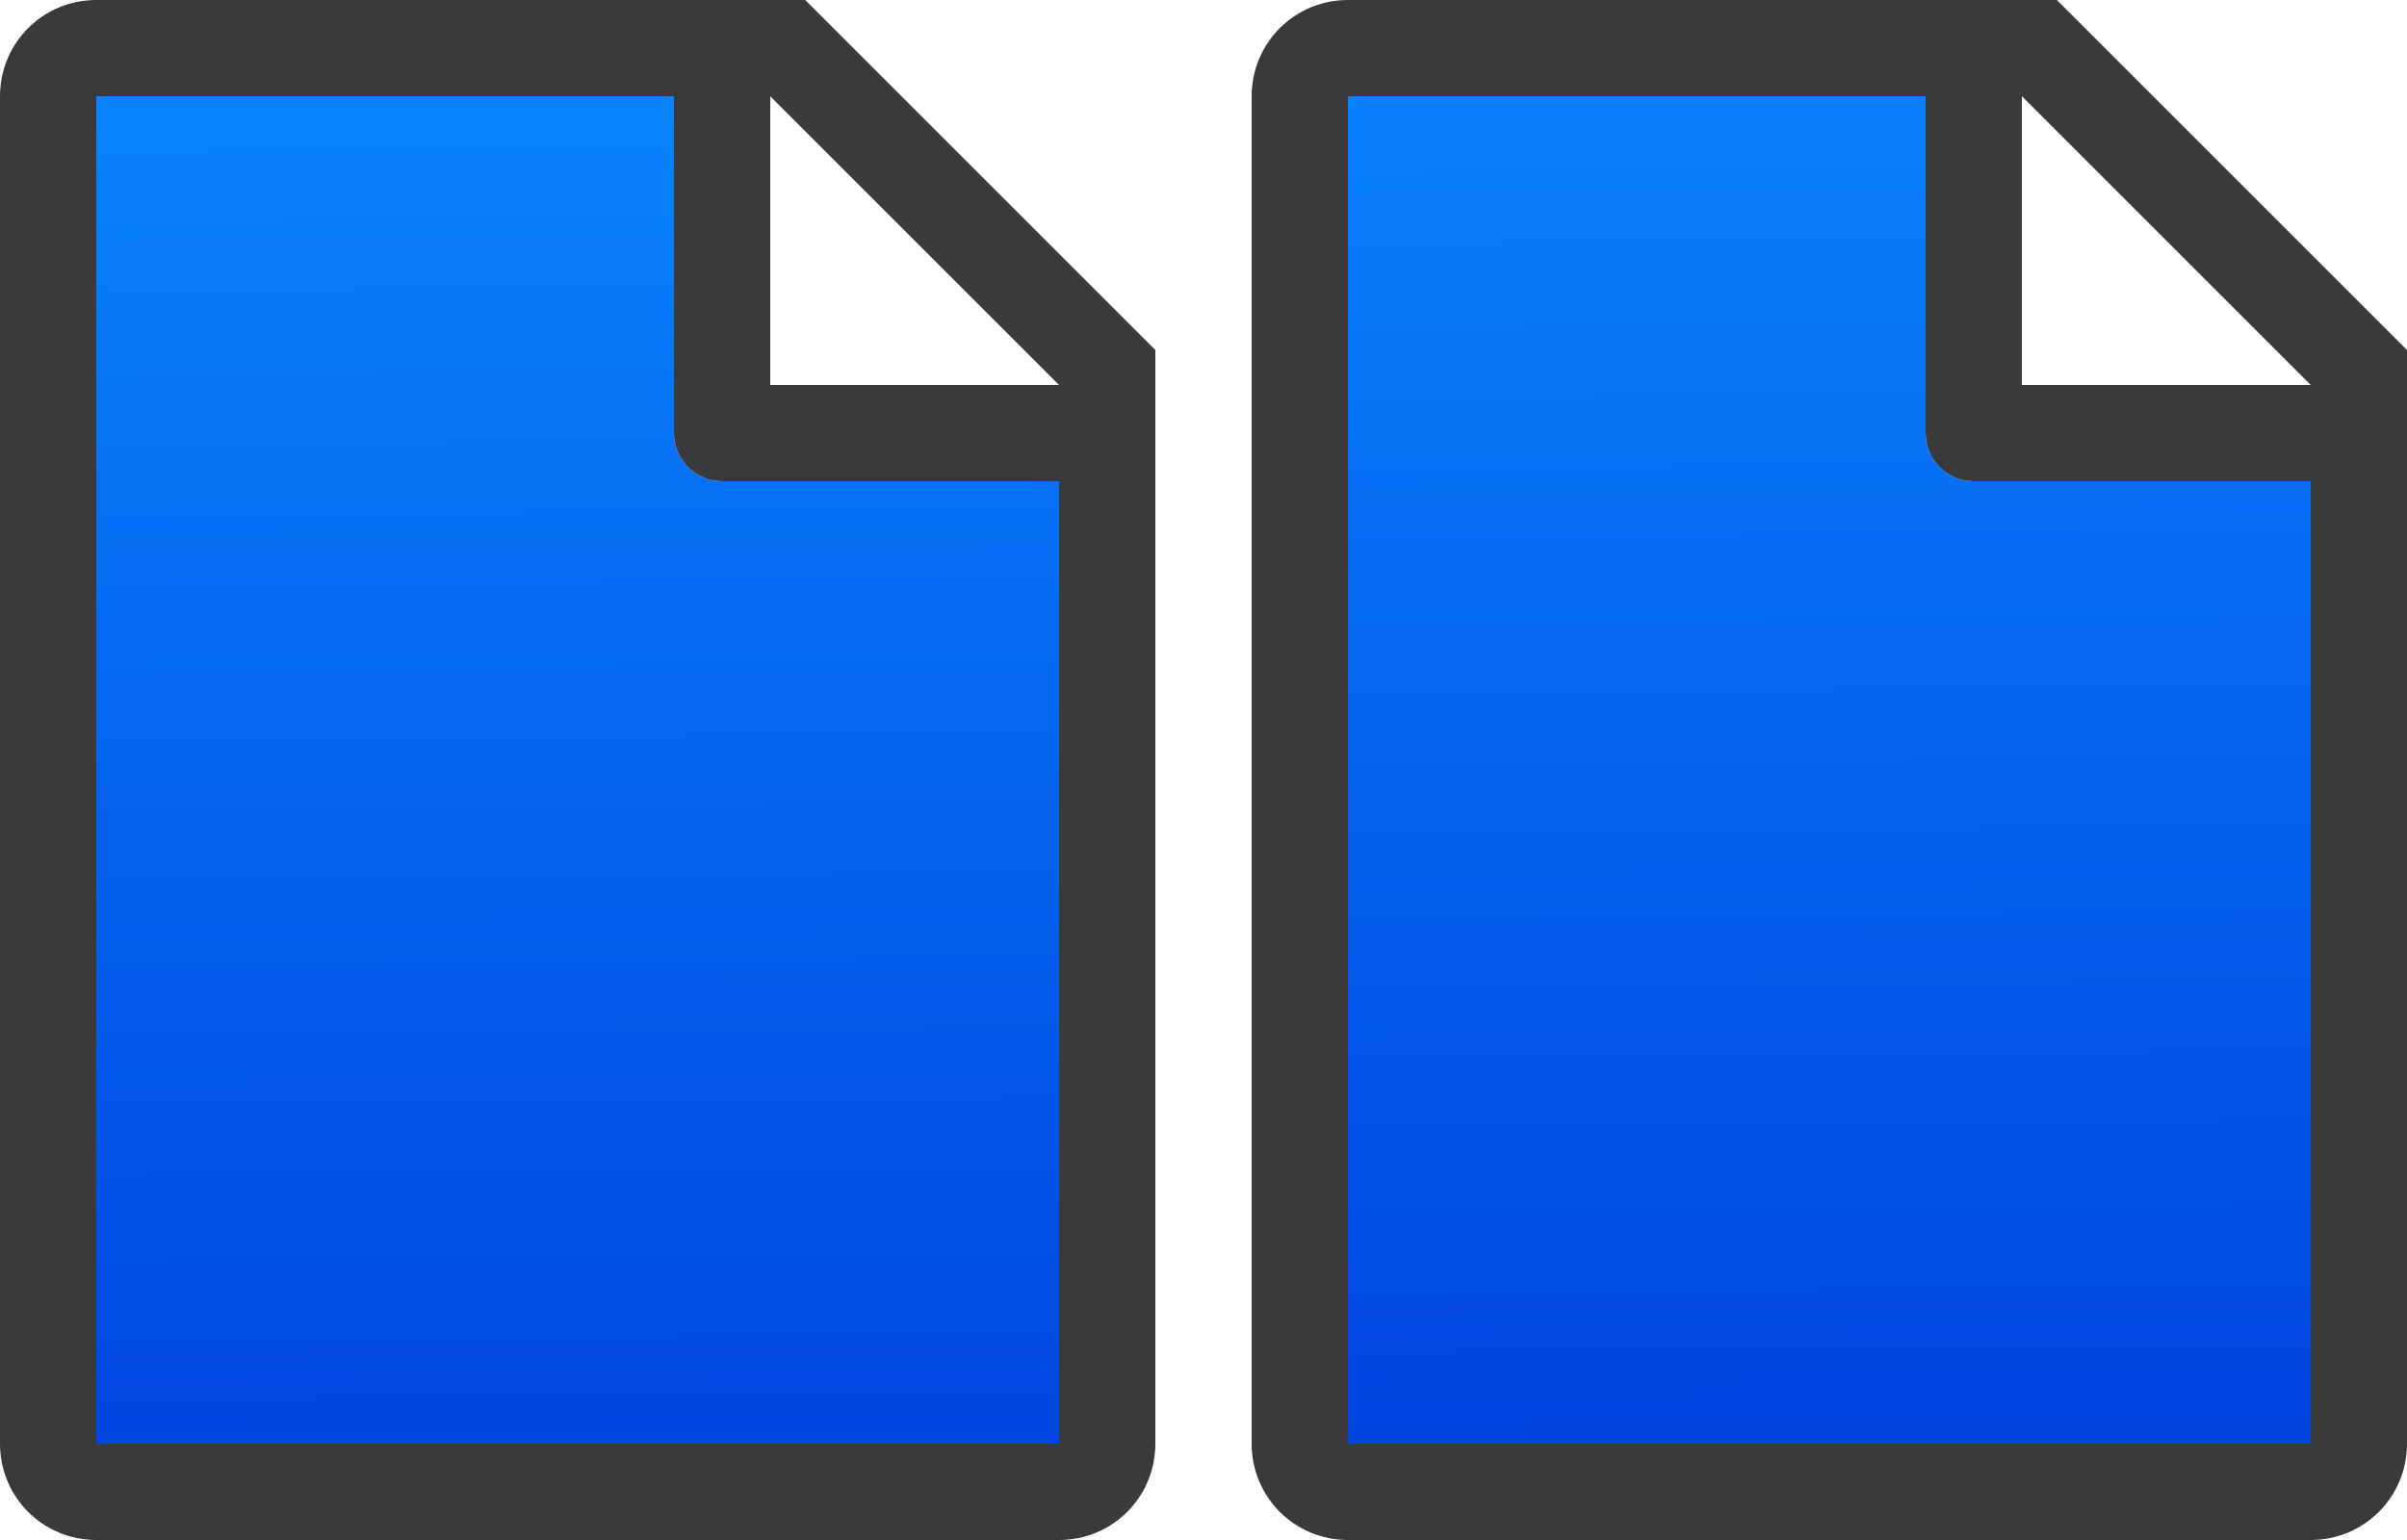
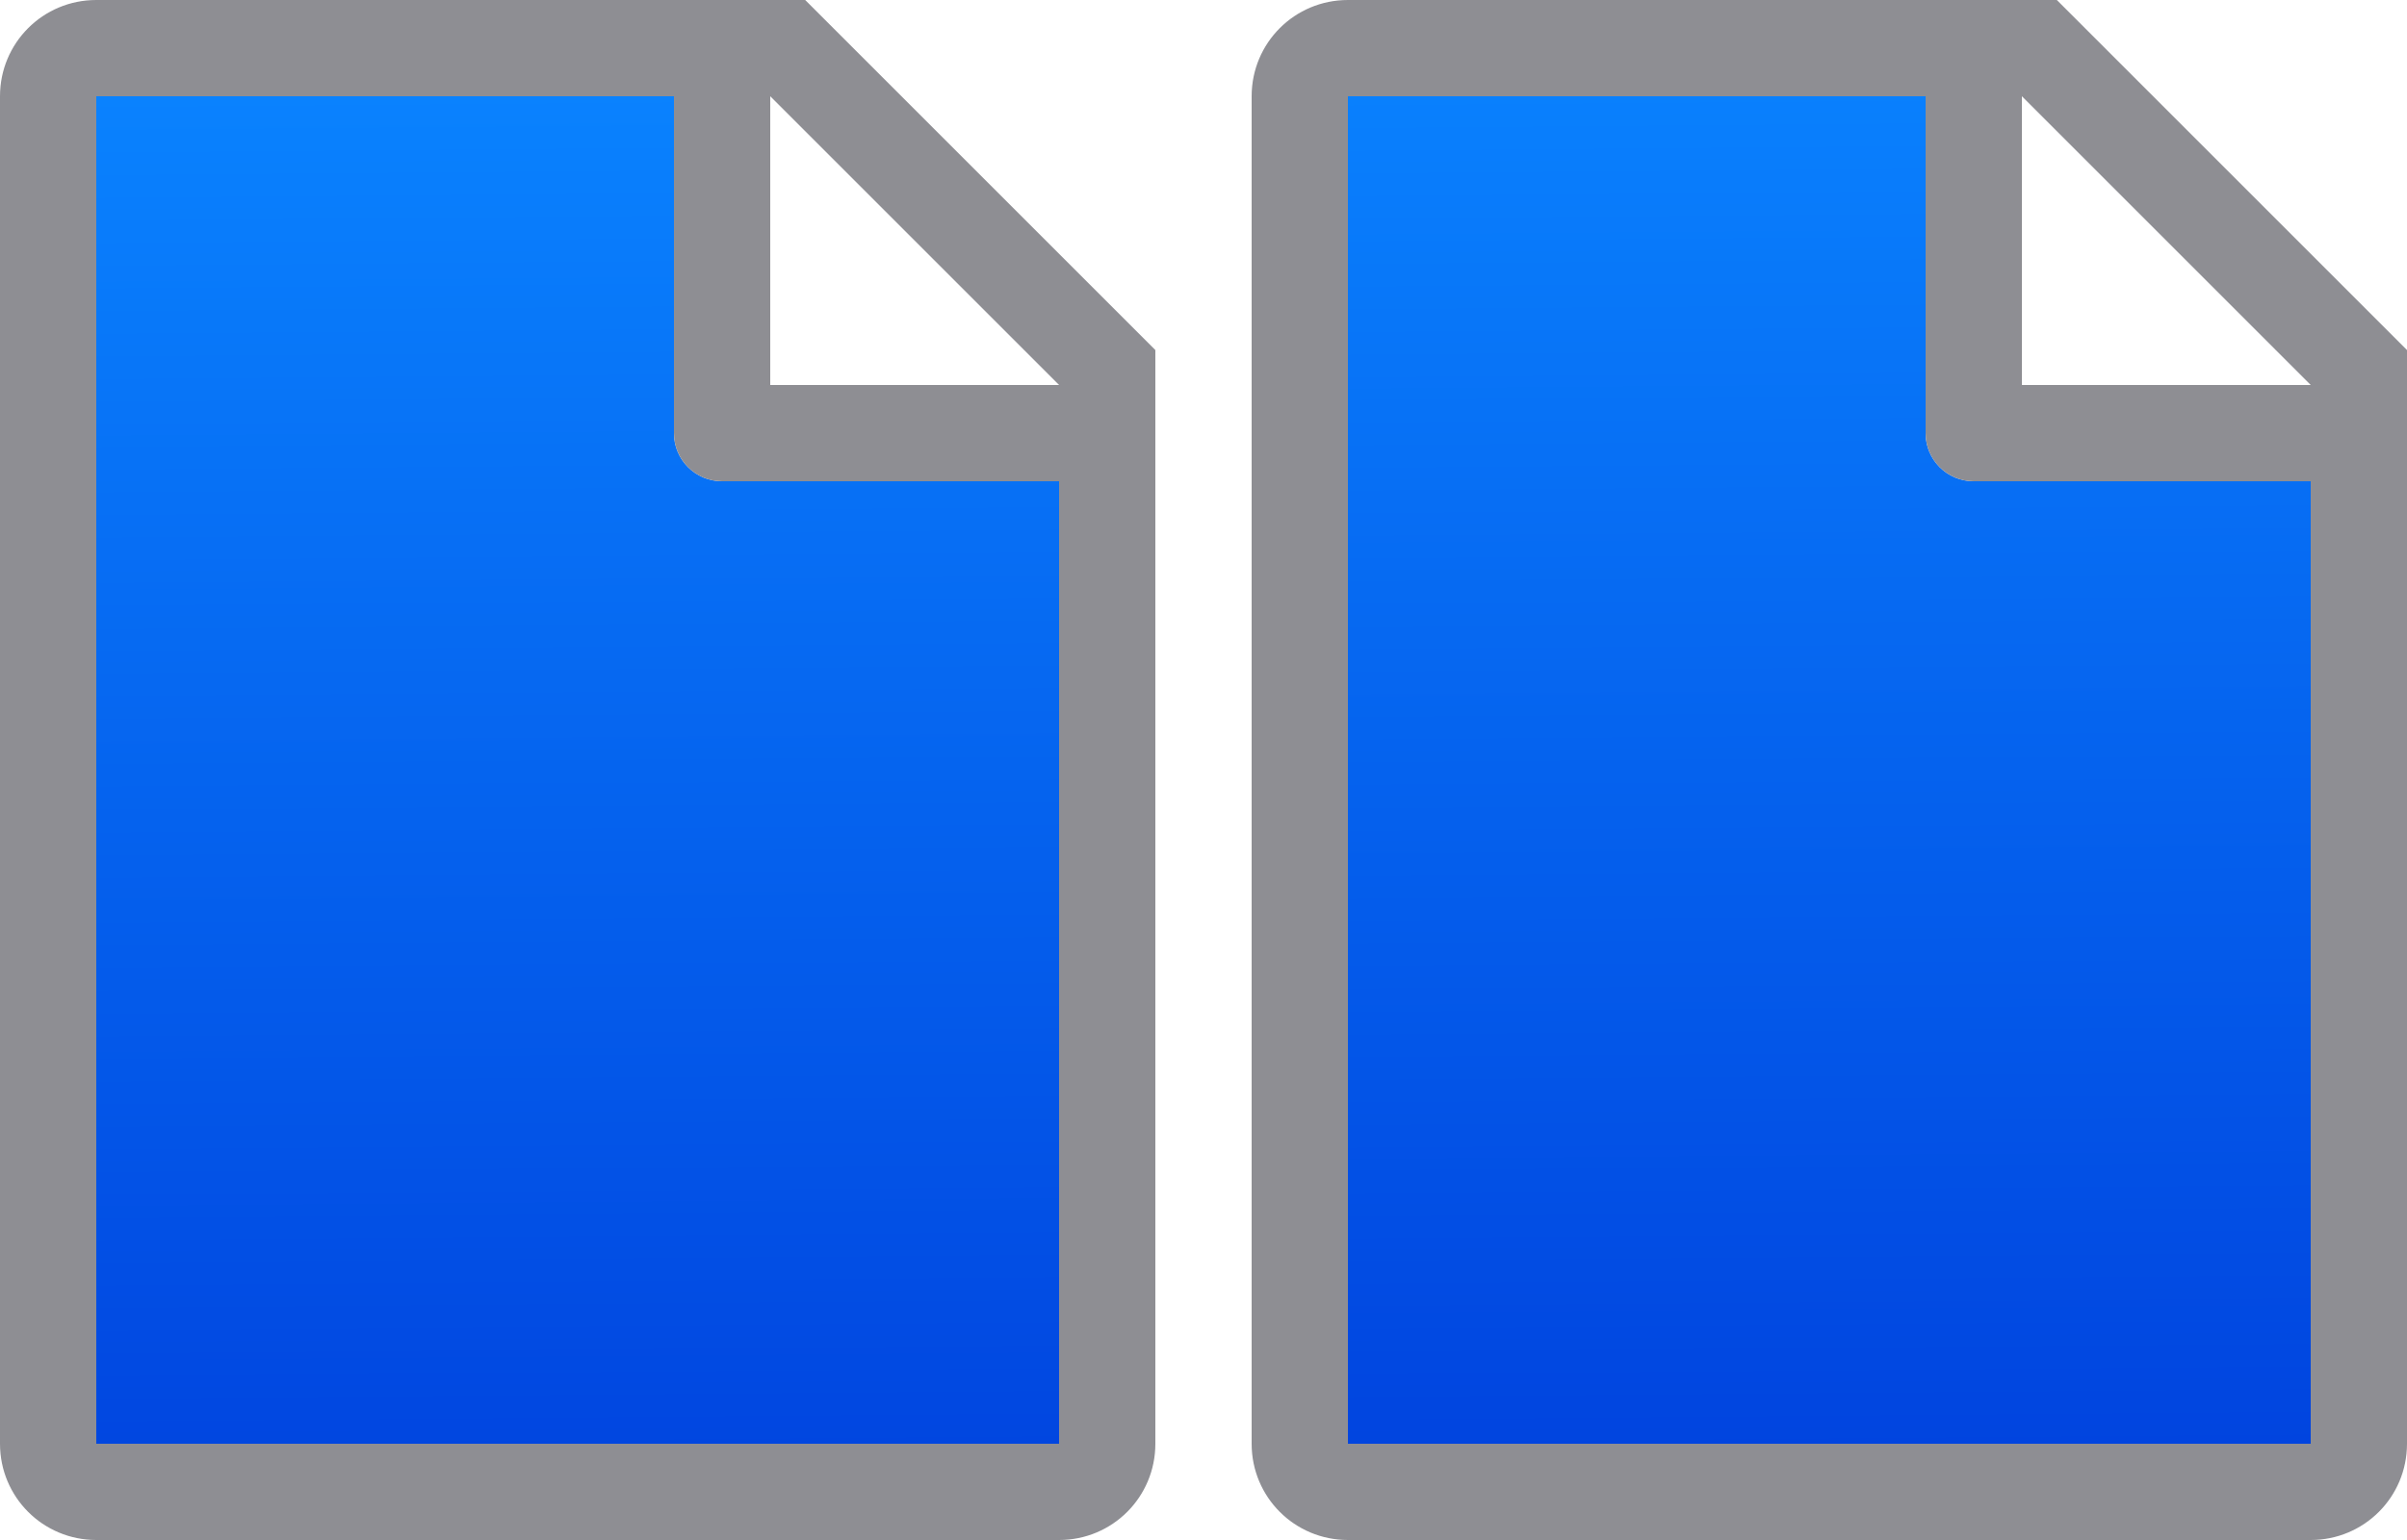
<svg xmlns="http://www.w3.org/2000/svg" xmlns:xlink="http://www.w3.org/1999/xlink" height="16" viewBox="0 0 25 16" width="25">
  <linearGradient id="a" gradientTransform="translate(-16.90066 .629486)" gradientUnits="userSpaceOnUse" x1="13.967" x2="13.967" y1="4.156" y2="-5.844">
    <stop offset="0" stop-color="#0040dd" />
    <stop offset="1" stop-color="#0a84ff" />
  </linearGradient>
  <linearGradient id="b" gradientTransform="translate(13)" gradientUnits="userSpaceOnUse" x1="6" x2="5.867" xlink:href="#a" y1="16" y2="0" />
  <linearGradient id="c" gradientUnits="userSpaceOnUse" x1="6" x2="5.867" xlink:href="#a" y1="16" y2="0" />
  <path d="m14 1v14h10v-10h-3.5c-.277 0-.5-.223-.5-.5v-3.5z" fill="url(#b)" />
  <path d="m7 1v3.5c0 .277.223.5.5.5h3.5v10h-10v-14z" fill="url(#c)" />
-   <g fill="#3a3a3c">
+   <g fill="#8e8e93">
    <path d="m14 0c-.554 0-1 .446-1 1v14c0 .554.446 1 1 1h10c.554 0 1-.446 1-1v-10.5-.863l-3.637-3.637zm0 1h6v3.5c0 .277.223.5.5.5h3.5v10h-10zm7 0 3 3h-3z" />
    <path d="m1 0c-.554 0-1 .446-1 1v14c0 .554.446 1 1 1h10c.554 0 1-.446 1-1v-10.5-.863l-3.637-3.637zm0 1h6v3.5c0 .277.223.5.5.5h3.5v10h-10zm7 0 3 3h-3z" />
  </g>
</svg>
